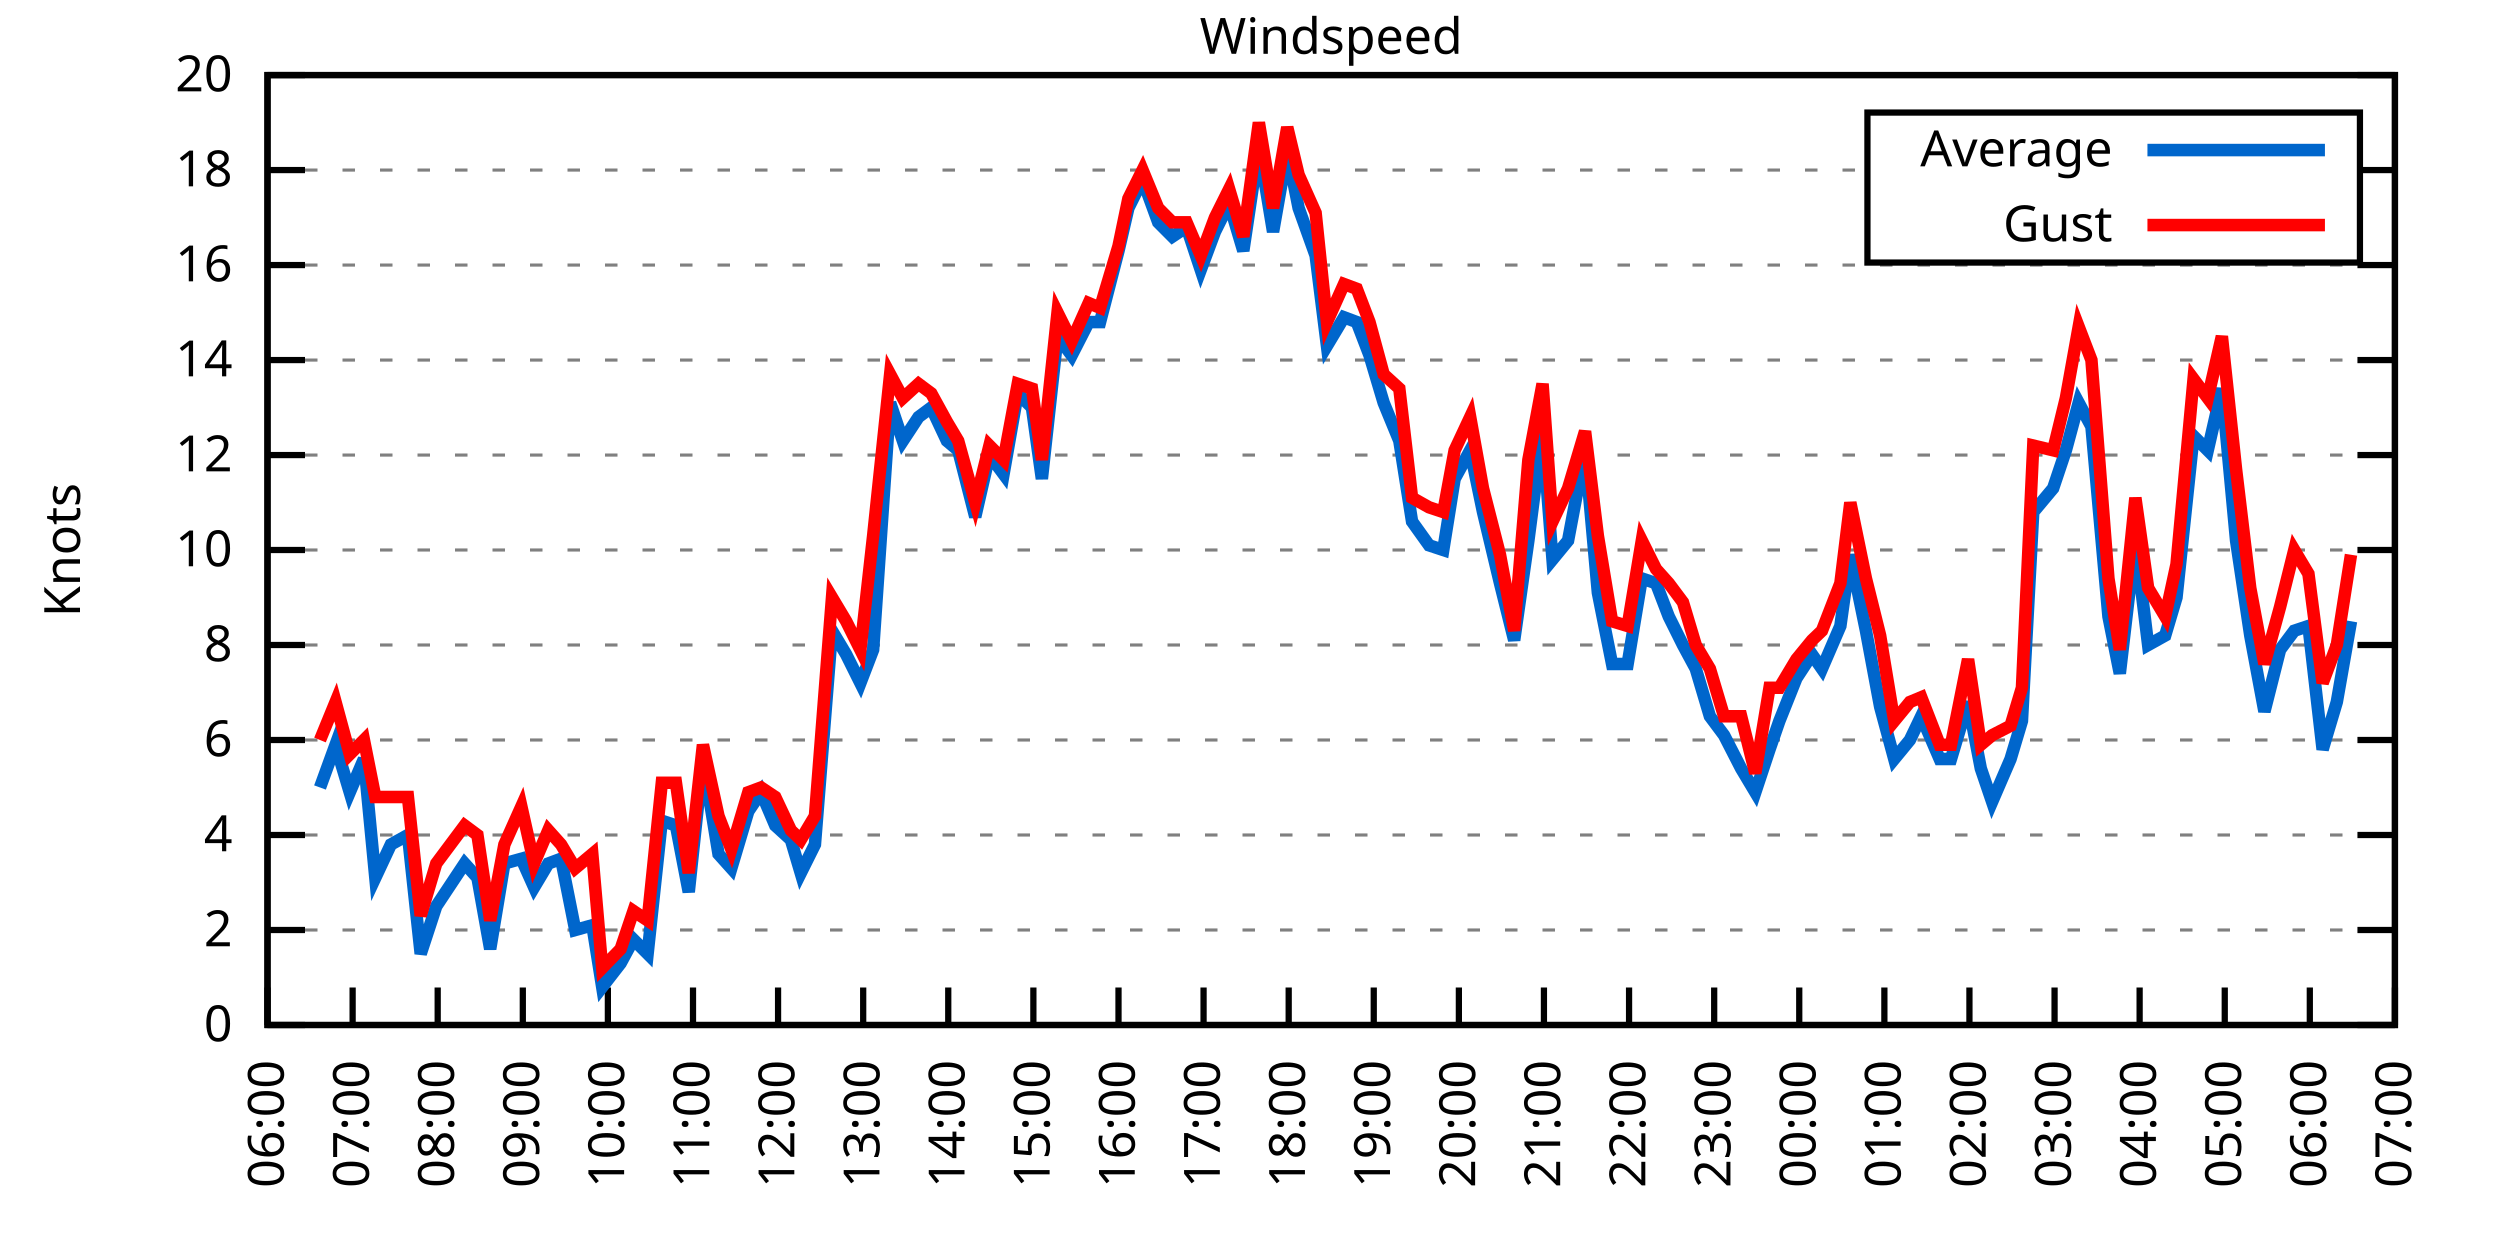
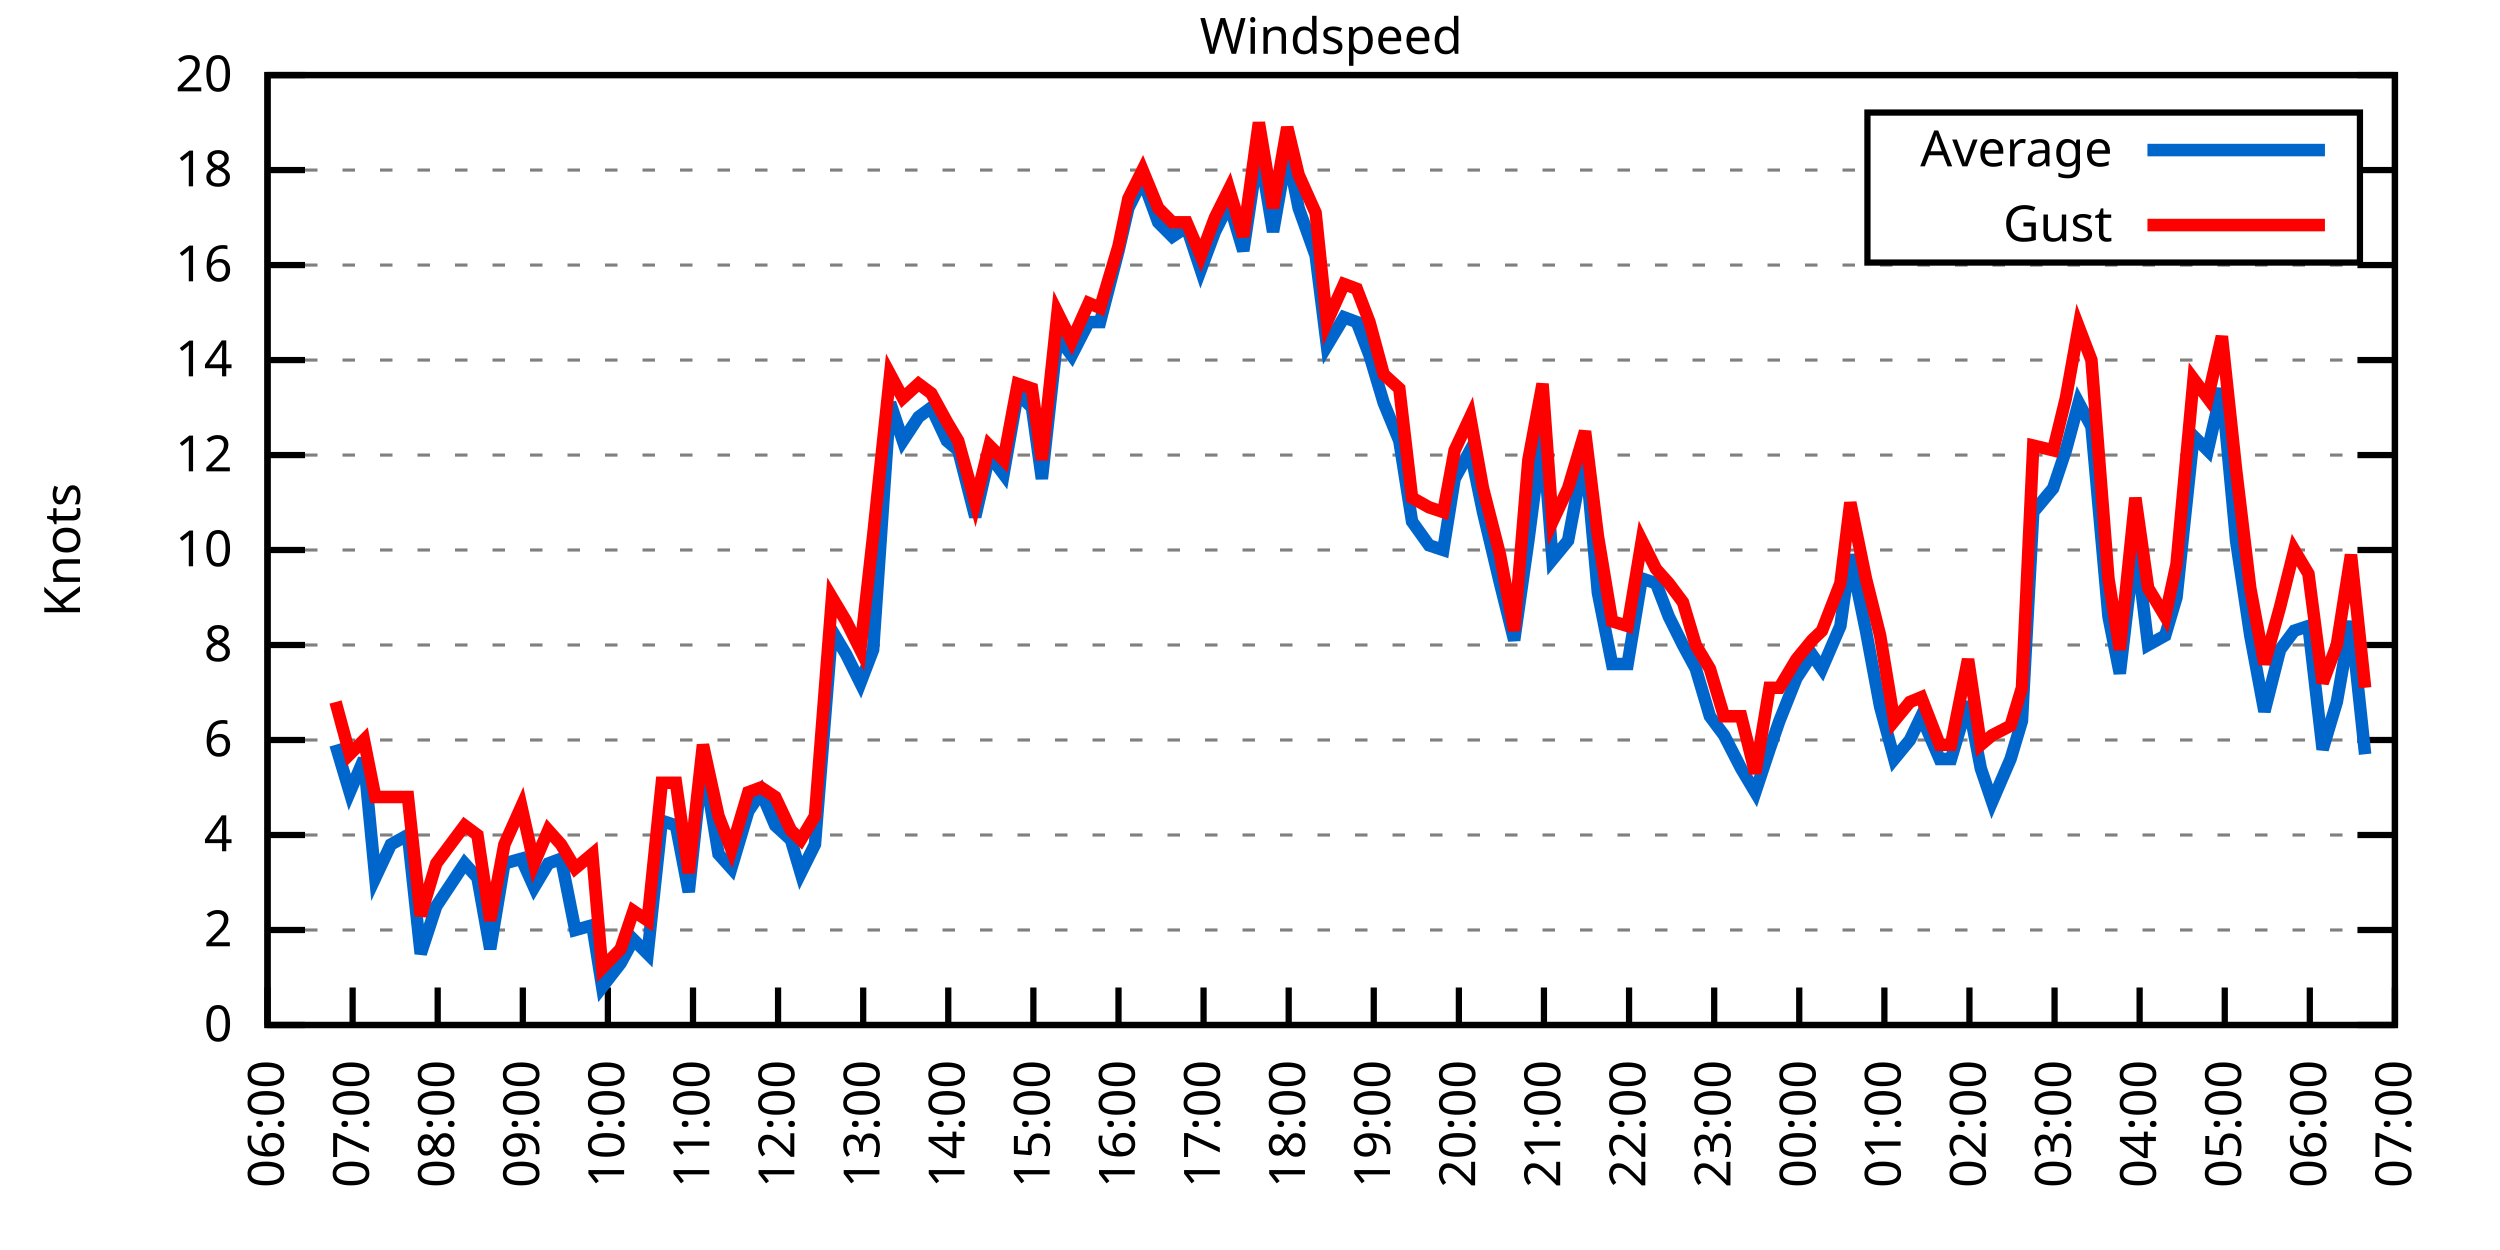
<svg xmlns="http://www.w3.org/2000/svg" xmlns:xlink="http://www.w3.org/1999/xlink" width="400" height="200" viewBox="0 0 400 200">
  <g id="gnuplot_canvas">
    <rect x="0" y="0" width="400" height="200" fill="none" />
    <defs>
      <circle id="gpDot" r="0.5" stroke-width="0.5" stroke="currentColor" />
      <path id="gpPt0" stroke-width="0.333" stroke="currentColor" d="M-1,0 h2 M0,-1 v2" />
      <path id="gpPt1" stroke-width="0.333" stroke="currentColor" d="M-1,-1 L1,1 M1,-1 L-1,1" />
      <path id="gpPt2" stroke-width="0.333" stroke="currentColor" d="M-1,0 L1,0 M0,-1 L0,1 M-1,-1 L1,1 M-1,1 L1,-1" />
      <rect id="gpPt3" stroke-width="0.333" stroke="currentColor" x="-1" y="-1" width="2" height="2" />
      <rect id="gpPt4" stroke-width="0.333" stroke="currentColor" fill="currentColor" x="-1" y="-1" width="2" height="2" />
      <circle id="gpPt5" stroke-width="0.333" stroke="currentColor" cx="0" cy="0" r="1" />
      <use xlink:href="#gpPt5" id="gpPt6" fill="currentColor" stroke="none" />
      <path id="gpPt7" stroke-width="0.333" stroke="currentColor" d="M0,-1.33 L-1.33,0.67 L1.33,0.67 z" />
      <use xlink:href="#gpPt7" id="gpPt8" fill="currentColor" stroke="none" />
      <use xlink:href="#gpPt7" id="gpPt9" stroke="currentColor" transform="rotate(180)" />
      <use xlink:href="#gpPt9" id="gpPt10" fill="currentColor" stroke="none" />
      <use xlink:href="#gpPt3" id="gpPt11" stroke="currentColor" transform="rotate(45)" />
      <use xlink:href="#gpPt11" id="gpPt12" fill="currentColor" stroke="none" />
      <path id="gpPt13" stroke-width="0.333" stroke="currentColor" d="M0,1.330 L1.265,0.411 L0.782,-1.067 L-0.782,-1.076 L-1.265,0.411 z" />
      <use xlink:href="#gpPt13" id="gpPt14" fill="currentColor" stroke="none" />
      <filter id="textbox" filterUnits="objectBoundingBox" x="0" y="0" height="1" width="1">
        <feFlood flood-color="white" flood-opacity="1" result="bgnd" />
        <feComposite in="SourceGraphic" in2="bgnd" operator="atop" />
      </filter>
      <filter id="greybox" filterUnits="objectBoundingBox" x="0" y="0" height="1" width="1">
        <feFlood flood-color="lightgrey" flood-opacity="1" result="grey" />
        <feComposite in="SourceGraphic" in2="grey" operator="atop" />
      </filter>
    </defs>
    <g fill="none" color="white" stroke="currentColor" stroke-width="1.00" stroke-linecap="butt" stroke-linejoin="miter">
</g>
    <g fill="none" color="black" stroke="currentColor" stroke-width="1.00" stroke-linecap="butt" stroke-linejoin="miter">
      <g stroke="none" shape-rendering="crispEdges">
        <polygon fill="rgb(255, 255, 255)" points="42.80,164.00 383.18,164.00 383.18,12.02 42.80,12.02 " />
      </g>
    </g>
    <g fill="none" color="black" stroke="currentColor" stroke-width="1.00" stroke-linecap="butt" stroke-linejoin="miter">
</g>
    <g fill="none" color="black" stroke="black" stroke-width="0.50" stroke-linecap="butt" stroke-linejoin="miter">
</g>
    <g fill="none" color="gray" stroke="currentColor" stroke-width="0.50" stroke-linecap="butt" stroke-linejoin="miter">
      <path stroke="gray" stroke-dasharray="2,4" class="gridline" d="M42.80,164.00 L383.19,164.00  " />
    </g>
    <g fill="none" color="gray" stroke="gray" stroke-width="1.00" stroke-linecap="butt" stroke-linejoin="miter">
</g>
    <g fill="none" color="black" stroke="currentColor" stroke-width="1.00" stroke-linecap="butt" stroke-linejoin="miter">
      <path stroke="black" d="M42.80,164.00 L48.80,164.00 M383.19,164.00 L377.19,164.00  " />
      <g transform="translate(37.20,166.60)" stroke="none" fill="black" font-family="Sans" font-size="8.00" text-anchor="end">
        <text>
          <tspan font-family="Sans"> 0</tspan>
        </text>
      </g>
    </g>
    <g fill="none" color="black" stroke="currentColor" stroke-width="1.00" stroke-linecap="butt" stroke-linejoin="miter">
</g>
    <g fill="none" color="black" stroke="black" stroke-width="0.50" stroke-linecap="butt" stroke-linejoin="miter">
</g>
    <g fill="none" color="gray" stroke="currentColor" stroke-width="0.50" stroke-linecap="butt" stroke-linejoin="miter">
      <path stroke="gray" stroke-dasharray="2,4" class="gridline" d="M42.80,148.80 L383.19,148.80  " />
    </g>
    <g fill="none" color="gray" stroke="gray" stroke-width="1.00" stroke-linecap="butt" stroke-linejoin="miter">
</g>
    <g fill="none" color="black" stroke="currentColor" stroke-width="1.00" stroke-linecap="butt" stroke-linejoin="miter">
      <path stroke="black" d="M42.80,148.80 L48.80,148.80 M383.19,148.80 L377.19,148.80  " />
      <g transform="translate(37.20,151.40)" stroke="none" fill="black" font-family="Sans" font-size="8.00" text-anchor="end">
        <text>
          <tspan font-family="Sans"> 2</tspan>
        </text>
      </g>
    </g>
    <g fill="none" color="black" stroke="currentColor" stroke-width="1.00" stroke-linecap="butt" stroke-linejoin="miter">
</g>
    <g fill="none" color="black" stroke="black" stroke-width="0.50" stroke-linecap="butt" stroke-linejoin="miter">
</g>
    <g fill="none" color="gray" stroke="currentColor" stroke-width="0.50" stroke-linecap="butt" stroke-linejoin="miter">
      <path stroke="gray" stroke-dasharray="2,4" class="gridline" d="M42.80,133.60 L383.19,133.60  " />
    </g>
    <g fill="none" color="gray" stroke="gray" stroke-width="1.00" stroke-linecap="butt" stroke-linejoin="miter">
</g>
    <g fill="none" color="black" stroke="currentColor" stroke-width="1.00" stroke-linecap="butt" stroke-linejoin="miter">
      <path stroke="black" d="M42.80,133.60 L48.80,133.60 M383.19,133.60 L377.19,133.60  " />
      <g transform="translate(37.20,136.20)" stroke="none" fill="black" font-family="Sans" font-size="8.00" text-anchor="end">
        <text>
          <tspan font-family="Sans"> 4</tspan>
        </text>
      </g>
    </g>
    <g fill="none" color="black" stroke="currentColor" stroke-width="1.00" stroke-linecap="butt" stroke-linejoin="miter">
</g>
    <g fill="none" color="black" stroke="black" stroke-width="0.50" stroke-linecap="butt" stroke-linejoin="miter">
</g>
    <g fill="none" color="gray" stroke="currentColor" stroke-width="0.50" stroke-linecap="butt" stroke-linejoin="miter">
      <path stroke="gray" stroke-dasharray="2,4" class="gridline" d="M42.80,118.40 L383.19,118.40  " />
    </g>
    <g fill="none" color="gray" stroke="gray" stroke-width="1.00" stroke-linecap="butt" stroke-linejoin="miter">
</g>
    <g fill="none" color="black" stroke="currentColor" stroke-width="1.00" stroke-linecap="butt" stroke-linejoin="miter">
      <path stroke="black" d="M42.80,118.40 L48.80,118.40 M383.19,118.40 L377.19,118.40  " />
      <g transform="translate(37.20,121.00)" stroke="none" fill="black" font-family="Sans" font-size="8.00" text-anchor="end">
        <text>
          <tspan font-family="Sans"> 6</tspan>
        </text>
      </g>
    </g>
    <g fill="none" color="black" stroke="currentColor" stroke-width="1.00" stroke-linecap="butt" stroke-linejoin="miter">
</g>
    <g fill="none" color="black" stroke="black" stroke-width="0.50" stroke-linecap="butt" stroke-linejoin="miter">
</g>
    <g fill="none" color="gray" stroke="currentColor" stroke-width="0.50" stroke-linecap="butt" stroke-linejoin="miter">
      <path stroke="gray" stroke-dasharray="2,4" class="gridline" d="M42.80,103.20 L383.19,103.20  " />
    </g>
    <g fill="none" color="gray" stroke="gray" stroke-width="1.00" stroke-linecap="butt" stroke-linejoin="miter">
</g>
    <g fill="none" color="black" stroke="currentColor" stroke-width="1.00" stroke-linecap="butt" stroke-linejoin="miter">
      <path stroke="black" d="M42.80,103.20 L48.80,103.20 M383.19,103.20 L377.19,103.20  " />
      <g transform="translate(37.20,105.80)" stroke="none" fill="black" font-family="Sans" font-size="8.00" text-anchor="end">
        <text>
          <tspan font-family="Sans"> 8</tspan>
        </text>
      </g>
    </g>
    <g fill="none" color="black" stroke="currentColor" stroke-width="1.00" stroke-linecap="butt" stroke-linejoin="miter">
</g>
    <g fill="none" color="black" stroke="black" stroke-width="0.50" stroke-linecap="butt" stroke-linejoin="miter">
</g>
    <g fill="none" color="gray" stroke="currentColor" stroke-width="0.50" stroke-linecap="butt" stroke-linejoin="miter">
      <path stroke="gray" stroke-dasharray="2,4" class="gridline" d="M42.80,88.00 L383.19,88.00  " />
    </g>
    <g fill="none" color="gray" stroke="gray" stroke-width="1.00" stroke-linecap="butt" stroke-linejoin="miter">
</g>
    <g fill="none" color="black" stroke="currentColor" stroke-width="1.00" stroke-linecap="butt" stroke-linejoin="miter">
      <path stroke="black" d="M42.80,88.00 L48.80,88.00 M383.19,88.00 L377.19,88.00  " />
      <g transform="translate(37.20,90.60)" stroke="none" fill="black" font-family="Sans" font-size="8.00" text-anchor="end">
        <text>
          <tspan font-family="Sans"> 10</tspan>
        </text>
      </g>
    </g>
    <g fill="none" color="black" stroke="currentColor" stroke-width="1.00" stroke-linecap="butt" stroke-linejoin="miter">
</g>
    <g fill="none" color="black" stroke="black" stroke-width="0.50" stroke-linecap="butt" stroke-linejoin="miter">
</g>
    <g fill="none" color="gray" stroke="currentColor" stroke-width="0.50" stroke-linecap="butt" stroke-linejoin="miter">
      <path stroke="gray" stroke-dasharray="2,4" class="gridline" d="M42.80,72.81 L383.19,72.81  " />
    </g>
    <g fill="none" color="gray" stroke="gray" stroke-width="1.00" stroke-linecap="butt" stroke-linejoin="miter">
</g>
    <g fill="none" color="black" stroke="currentColor" stroke-width="1.00" stroke-linecap="butt" stroke-linejoin="miter">
      <path stroke="black" d="M42.80,72.81 L48.80,72.81 M383.19,72.81 L377.19,72.81  " />
      <g transform="translate(37.20,75.41)" stroke="none" fill="black" font-family="Sans" font-size="8.00" text-anchor="end">
        <text>
          <tspan font-family="Sans"> 12</tspan>
        </text>
      </g>
    </g>
    <g fill="none" color="black" stroke="currentColor" stroke-width="1.00" stroke-linecap="butt" stroke-linejoin="miter">
</g>
    <g fill="none" color="black" stroke="black" stroke-width="0.50" stroke-linecap="butt" stroke-linejoin="miter">
</g>
    <g fill="none" color="gray" stroke="currentColor" stroke-width="0.50" stroke-linecap="butt" stroke-linejoin="miter">
      <path stroke="gray" stroke-dasharray="2,4" class="gridline" d="M42.80,57.61 L383.19,57.61  " />
    </g>
    <g fill="none" color="gray" stroke="gray" stroke-width="1.00" stroke-linecap="butt" stroke-linejoin="miter">
</g>
    <g fill="none" color="black" stroke="currentColor" stroke-width="1.00" stroke-linecap="butt" stroke-linejoin="miter">
      <path stroke="black" d="M42.80,57.61 L48.80,57.61 M383.19,57.61 L377.19,57.61  " />
      <g transform="translate(37.20,60.21)" stroke="none" fill="black" font-family="Sans" font-size="8.00" text-anchor="end">
        <text>
          <tspan font-family="Sans"> 14</tspan>
        </text>
      </g>
    </g>
    <g fill="none" color="black" stroke="currentColor" stroke-width="1.00" stroke-linecap="butt" stroke-linejoin="miter">
</g>
    <g fill="none" color="black" stroke="black" stroke-width="0.50" stroke-linecap="butt" stroke-linejoin="miter">
</g>
    <g fill="none" color="gray" stroke="currentColor" stroke-width="0.50" stroke-linecap="butt" stroke-linejoin="miter">
      <path stroke="gray" stroke-dasharray="2,4" class="gridline" d="M42.80,42.41 L383.19,42.41  " />
    </g>
    <g fill="none" color="gray" stroke="gray" stroke-width="1.00" stroke-linecap="butt" stroke-linejoin="miter">
</g>
    <g fill="none" color="black" stroke="currentColor" stroke-width="1.00" stroke-linecap="butt" stroke-linejoin="miter">
      <path stroke="black" d="M42.80,42.41 L48.80,42.41 M383.19,42.41 L377.19,42.41  " />
      <g transform="translate(37.20,45.01)" stroke="none" fill="black" font-family="Sans" font-size="8.00" text-anchor="end">
        <text>
          <tspan font-family="Sans"> 16</tspan>
        </text>
      </g>
    </g>
    <g fill="none" color="black" stroke="currentColor" stroke-width="1.00" stroke-linecap="butt" stroke-linejoin="miter">
</g>
    <g fill="none" color="black" stroke="black" stroke-width="0.50" stroke-linecap="butt" stroke-linejoin="miter">
</g>
    <g fill="none" color="gray" stroke="currentColor" stroke-width="0.50" stroke-linecap="butt" stroke-linejoin="miter">
      <path stroke="gray" stroke-dasharray="2,4" class="gridline" d="M42.80,27.21 L298.79,27.21 M377.59,27.21 L383.19,27.21  " />
    </g>
    <g fill="none" color="gray" stroke="gray" stroke-width="1.00" stroke-linecap="butt" stroke-linejoin="miter">
</g>
    <g fill="none" color="black" stroke="currentColor" stroke-width="1.00" stroke-linecap="butt" stroke-linejoin="miter">
      <path stroke="black" d="M42.80,27.21 L48.80,27.21 M383.19,27.21 L377.19,27.21  " />
      <g transform="translate(37.20,29.81)" stroke="none" fill="black" font-family="Sans" font-size="8.00" text-anchor="end">
        <text>
          <tspan font-family="Sans"> 18</tspan>
        </text>
      </g>
    </g>
    <g fill="none" color="black" stroke="currentColor" stroke-width="1.00" stroke-linecap="butt" stroke-linejoin="miter">
</g>
    <g fill="none" color="black" stroke="black" stroke-width="0.50" stroke-linecap="butt" stroke-linejoin="miter">
</g>
    <g fill="none" color="gray" stroke="currentColor" stroke-width="0.50" stroke-linecap="butt" stroke-linejoin="miter">
      <path stroke="gray" stroke-dasharray="2,4" class="gridline" d="M42.80,12.01 L383.19,12.01  " />
    </g>
    <g fill="none" color="gray" stroke="gray" stroke-width="1.00" stroke-linecap="butt" stroke-linejoin="miter">
</g>
    <g fill="none" color="black" stroke="currentColor" stroke-width="1.00" stroke-linecap="butt" stroke-linejoin="miter">
      <path stroke="black" d="M42.80,12.01 L48.80,12.01 M383.19,12.01 L377.19,12.01  " />
      <g transform="translate(37.20,14.61)" stroke="none" fill="black" font-family="Sans" font-size="8.00" text-anchor="end">
        <text>
          <tspan font-family="Sans"> 20</tspan>
        </text>
      </g>
    </g>
    <g fill="none" color="black" stroke="currentColor" stroke-width="1.00" stroke-linecap="butt" stroke-linejoin="miter">
      <path stroke="black" d="M42.80,164.00 L42.80,158.00  " />
      <g transform="translate(45.40,169.60) rotate(270.00)" stroke="none" fill="black" font-family="Sans" font-size="8.00" text-anchor="end">
        <text>
          <tspan font-family="Sans">06:00</tspan>
        </text>
      </g>
    </g>
    <g fill="none" color="black" stroke="currentColor" stroke-width="1.00" stroke-linecap="butt" stroke-linejoin="miter">
      <path stroke="black" d="M56.42,164.00 L56.42,158.00  " />
      <g transform="translate(59.02,169.60) rotate(270.00)" stroke="none" fill="black" font-family="Sans" font-size="8.00" text-anchor="end">
        <text>
          <tspan font-family="Sans">07:00</tspan>
        </text>
      </g>
    </g>
    <g fill="none" color="black" stroke="currentColor" stroke-width="1.00" stroke-linecap="butt" stroke-linejoin="miter">
      <path stroke="black" d="M70.03,164.00 L70.03,158.00  " />
      <g transform="translate(72.63,169.60) rotate(270.00)" stroke="none" fill="black" font-family="Sans" font-size="8.00" text-anchor="end">
        <text>
          <tspan font-family="Sans">08:00</tspan>
        </text>
      </g>
    </g>
    <g fill="none" color="black" stroke="currentColor" stroke-width="1.00" stroke-linecap="butt" stroke-linejoin="miter">
      <path stroke="black" d="M83.65,164.00 L83.65,158.00  " />
      <g transform="translate(86.25,169.60) rotate(270.00)" stroke="none" fill="black" font-family="Sans" font-size="8.00" text-anchor="end">
        <text>
          <tspan font-family="Sans">09:00</tspan>
        </text>
      </g>
    </g>
    <g fill="none" color="black" stroke="currentColor" stroke-width="1.00" stroke-linecap="butt" stroke-linejoin="miter">
      <path stroke="black" d="M97.26,164.00 L97.26,158.00  " />
      <g transform="translate(99.86,169.60) rotate(270.00)" stroke="none" fill="black" font-family="Sans" font-size="8.00" text-anchor="end">
        <text>
          <tspan font-family="Sans">10:00</tspan>
        </text>
      </g>
    </g>
    <g fill="none" color="black" stroke="currentColor" stroke-width="1.00" stroke-linecap="butt" stroke-linejoin="miter">
      <path stroke="black" d="M110.88,164.00 L110.88,158.00  " />
      <g transform="translate(113.48,169.60) rotate(270.00)" stroke="none" fill="black" font-family="Sans" font-size="8.00" text-anchor="end">
        <text>
          <tspan font-family="Sans">11:00</tspan>
        </text>
      </g>
    </g>
    <g fill="none" color="black" stroke="currentColor" stroke-width="1.00" stroke-linecap="butt" stroke-linejoin="miter">
      <path stroke="black" d="M124.49,164.00 L124.49,158.00  " />
      <g transform="translate(127.09,169.60) rotate(270.00)" stroke="none" fill="black" font-family="Sans" font-size="8.00" text-anchor="end">
        <text>
          <tspan font-family="Sans">12:00</tspan>
        </text>
      </g>
    </g>
    <g fill="none" color="black" stroke="currentColor" stroke-width="1.00" stroke-linecap="butt" stroke-linejoin="miter">
      <path stroke="black" d="M138.11,164.00 L138.11,158.00  " />
      <g transform="translate(140.71,169.60) rotate(270.00)" stroke="none" fill="black" font-family="Sans" font-size="8.00" text-anchor="end">
        <text>
          <tspan font-family="Sans">13:00</tspan>
        </text>
      </g>
    </g>
    <g fill="none" color="black" stroke="currentColor" stroke-width="1.00" stroke-linecap="butt" stroke-linejoin="miter">
      <path stroke="black" d="M151.72,164.00 L151.72,158.00  " />
      <g transform="translate(154.32,169.60) rotate(270.00)" stroke="none" fill="black" font-family="Sans" font-size="8.00" text-anchor="end">
        <text>
          <tspan font-family="Sans">14:00</tspan>
        </text>
      </g>
    </g>
    <g fill="none" color="black" stroke="currentColor" stroke-width="1.00" stroke-linecap="butt" stroke-linejoin="miter">
      <path stroke="black" d="M165.34,164.00 L165.34,158.00  " />
      <g transform="translate(167.94,169.60) rotate(270.00)" stroke="none" fill="black" font-family="Sans" font-size="8.00" text-anchor="end">
        <text>
          <tspan font-family="Sans">15:00</tspan>
        </text>
      </g>
    </g>
    <g fill="none" color="black" stroke="currentColor" stroke-width="1.00" stroke-linecap="butt" stroke-linejoin="miter">
      <path stroke="black" d="M178.96,164.00 L178.96,158.00  " />
      <g transform="translate(181.56,169.60) rotate(270.00)" stroke="none" fill="black" font-family="Sans" font-size="8.00" text-anchor="end">
        <text>
          <tspan font-family="Sans">16:00</tspan>
        </text>
      </g>
    </g>
    <g fill="none" color="black" stroke="currentColor" stroke-width="1.00" stroke-linecap="butt" stroke-linejoin="miter">
      <path stroke="black" d="M192.57,164.00 L192.57,158.00  " />
      <g transform="translate(195.17,169.60) rotate(270.00)" stroke="none" fill="black" font-family="Sans" font-size="8.00" text-anchor="end">
        <text>
          <tspan font-family="Sans">17:00</tspan>
        </text>
      </g>
    </g>
    <g fill="none" color="black" stroke="currentColor" stroke-width="1.00" stroke-linecap="butt" stroke-linejoin="miter">
      <path stroke="black" d="M206.19,164.00 L206.19,158.00  " />
      <g transform="translate(208.79,169.60) rotate(270.00)" stroke="none" fill="black" font-family="Sans" font-size="8.00" text-anchor="end">
        <text>
          <tspan font-family="Sans">18:00</tspan>
        </text>
      </g>
    </g>
    <g fill="none" color="black" stroke="currentColor" stroke-width="1.00" stroke-linecap="butt" stroke-linejoin="miter">
      <path stroke="black" d="M219.80,164.00 L219.80,158.00  " />
      <g transform="translate(222.40,169.60) rotate(270.00)" stroke="none" fill="black" font-family="Sans" font-size="8.00" text-anchor="end">
        <text>
          <tspan font-family="Sans">19:00</tspan>
        </text>
      </g>
    </g>
    <g fill="none" color="black" stroke="currentColor" stroke-width="1.00" stroke-linecap="butt" stroke-linejoin="miter">
      <path stroke="black" d="M233.42,164.00 L233.42,158.00  " />
      <g transform="translate(236.02,169.60) rotate(270.00)" stroke="none" fill="black" font-family="Sans" font-size="8.00" text-anchor="end">
        <text>
          <tspan font-family="Sans">20:00</tspan>
        </text>
      </g>
    </g>
    <g fill="none" color="black" stroke="currentColor" stroke-width="1.00" stroke-linecap="butt" stroke-linejoin="miter">
      <path stroke="black" d="M247.03,164.00 L247.03,158.00  " />
      <g transform="translate(249.63,169.60) rotate(270.00)" stroke="none" fill="black" font-family="Sans" font-size="8.00" text-anchor="end">
        <text>
          <tspan font-family="Sans">21:00</tspan>
        </text>
      </g>
    </g>
    <g fill="none" color="black" stroke="currentColor" stroke-width="1.00" stroke-linecap="butt" stroke-linejoin="miter">
      <path stroke="black" d="M260.65,164.00 L260.65,158.00  " />
      <g transform="translate(263.25,169.60) rotate(270.00)" stroke="none" fill="black" font-family="Sans" font-size="8.00" text-anchor="end">
        <text>
          <tspan font-family="Sans">22:00</tspan>
        </text>
      </g>
    </g>
    <g fill="none" color="black" stroke="currentColor" stroke-width="1.00" stroke-linecap="butt" stroke-linejoin="miter">
      <path stroke="black" d="M274.27,164.00 L274.27,158.00  " />
      <g transform="translate(276.87,169.60) rotate(270.00)" stroke="none" fill="black" font-family="Sans" font-size="8.00" text-anchor="end">
        <text>
          <tspan font-family="Sans">23:00</tspan>
        </text>
      </g>
    </g>
    <g fill="none" color="black" stroke="currentColor" stroke-width="1.00" stroke-linecap="butt" stroke-linejoin="miter">
      <path stroke="black" d="M287.88,164.00 L287.88,158.00  " />
      <g transform="translate(290.48,169.60) rotate(270.00)" stroke="none" fill="black" font-family="Sans" font-size="8.00" text-anchor="end">
        <text>
          <tspan font-family="Sans">00:00</tspan>
        </text>
      </g>
    </g>
    <g fill="none" color="black" stroke="currentColor" stroke-width="1.00" stroke-linecap="butt" stroke-linejoin="miter">
      <path stroke="black" d="M301.50,164.00 L301.50,158.00  " />
      <g transform="translate(304.10,169.60) rotate(270.00)" stroke="none" fill="black" font-family="Sans" font-size="8.00" text-anchor="end">
        <text>
          <tspan font-family="Sans">01:00</tspan>
        </text>
      </g>
    </g>
    <g fill="none" color="black" stroke="currentColor" stroke-width="1.00" stroke-linecap="butt" stroke-linejoin="miter">
      <path stroke="black" d="M315.11,164.00 L315.11,158.00  " />
      <g transform="translate(317.71,169.60) rotate(270.00)" stroke="none" fill="black" font-family="Sans" font-size="8.00" text-anchor="end">
        <text>
          <tspan font-family="Sans">02:00</tspan>
        </text>
      </g>
    </g>
    <g fill="none" color="black" stroke="currentColor" stroke-width="1.00" stroke-linecap="butt" stroke-linejoin="miter">
      <path stroke="black" d="M328.73,164.00 L328.73,158.00  " />
      <g transform="translate(331.33,169.60) rotate(270.00)" stroke="none" fill="black" font-family="Sans" font-size="8.00" text-anchor="end">
        <text>
          <tspan font-family="Sans">03:00</tspan>
        </text>
      </g>
    </g>
    <g fill="none" color="black" stroke="currentColor" stroke-width="1.00" stroke-linecap="butt" stroke-linejoin="miter">
      <path stroke="black" d="M342.34,164.00 L342.34,158.00  " />
      <g transform="translate(344.94,169.60) rotate(270.00)" stroke="none" fill="black" font-family="Sans" font-size="8.00" text-anchor="end">
        <text>
          <tspan font-family="Sans">04:00</tspan>
        </text>
      </g>
    </g>
    <g fill="none" color="black" stroke="currentColor" stroke-width="1.00" stroke-linecap="butt" stroke-linejoin="miter">
      <path stroke="black" d="M355.96,164.00 L355.96,158.00  " />
      <g transform="translate(358.56,169.60) rotate(270.00)" stroke="none" fill="black" font-family="Sans" font-size="8.00" text-anchor="end">
        <text>
          <tspan font-family="Sans">05:00</tspan>
        </text>
      </g>
    </g>
    <g fill="none" color="black" stroke="currentColor" stroke-width="1.00" stroke-linecap="butt" stroke-linejoin="miter">
      <path stroke="black" d="M369.57,164.00 L369.57,158.00  " />
      <g transform="translate(372.17,169.60) rotate(270.00)" stroke="none" fill="black" font-family="Sans" font-size="8.00" text-anchor="end">
        <text>
          <tspan font-family="Sans">06:00</tspan>
        </text>
      </g>
    </g>
    <g fill="none" color="black" stroke="currentColor" stroke-width="1.00" stroke-linecap="butt" stroke-linejoin="miter">
      <path stroke="black" d="M383.19,164.00 L383.19,158.00  " />
      <g transform="translate(385.79,169.60) rotate(270.00)" stroke="none" fill="black" font-family="Sans" font-size="8.00" text-anchor="end">
        <text>
          <tspan font-family="Sans">07:00</tspan>
        </text>
      </g>
    </g>
    <g fill="none" color="black" stroke="currentColor" stroke-width="1.00" stroke-linecap="butt" stroke-linejoin="miter">
</g>
    <g fill="none" color="black" stroke="currentColor" stroke-width="1.00" stroke-linecap="butt" stroke-linejoin="miter">
      <path stroke="black" d="M42.80,12.01 L42.80,164.00 L383.19,164.00 L383.19,12.01 L42.80,12.01 Z  " />
    </g>
    <g fill="none" color="black" stroke="currentColor" stroke-width="1.00" stroke-linecap="butt" stroke-linejoin="miter">
</g>
    <g fill="none" color="black" stroke="currentColor" stroke-width="1.00" stroke-linecap="butt" stroke-linejoin="miter">
      <path stroke="black" d="M298.79,42.01 L298.79,18.01 L377.59,18.01 L377.59,42.01 L298.79,42.01 Z  " />
    </g>
    <g id="Windspeed_plot_1">
      <g fill="none" color="white" stroke="black" stroke-width="2.00" stroke-linecap="butt" stroke-linejoin="miter">
</g>
      <g fill="none" color="black" stroke="currentColor" stroke-width="2.00" stroke-linecap="butt" stroke-linejoin="miter">
        <g transform="translate(337.99,26.61)" stroke="none" fill="black" font-family="Sans" font-size="8.00" text-anchor="end">
          <text>
            <tspan font-family="Sans">Average</tspan>
          </text>
        </g>
      </g>
      <g fill="none" color="black" stroke="currentColor" stroke-width="2.00" stroke-linecap="butt" stroke-linejoin="miter">
-         <path stroke="rgb(  0, 102, 204)" d="M343.59,24.01 L371.99,24.01 M51.20,126.00 L53.69,119.16 L55.96,126.76 L58.23,121.44 L60.05,140.44 L62.54,135.12   L65.27,133.60 L67.31,152.60 L69.80,145.00 L74.34,138.16 L76.39,140.44 L78.43,151.84 L80.70,138.16 L83.42,137.40   L85.46,141.96 L87.73,138.16 L89.77,137.40 L92.04,148.80 L94.77,148.04 L96.35,157.92 L99.30,154.12 L101.35,150.32   L103.62,152.60 L105.89,131.32 L108.15,132.08 L110.20,142.72 L112.47,121.44 L114.96,136.64 L117.01,138.92 L119.73,129.80   L121.77,126.76 L124.04,132.08 L126.54,134.36 L128.12,139.68 L130.39,135.12 L133.12,100.92 L135.39,104.72 L137.66,109.28   L139.70,103.96 L142.42,64.45 L144.46,70.53 L146.96,66.73 L149.00,65.21 L151.50,70.53 L153.31,72.05 L156.04,82.69   L158.31,72.81 L160.57,75.85 L162.84,62.93 L165.11,65.21 L166.70,76.61 L169.20,53.81 L171.47,56.85 L174.19,51.53   L176.01,51.53 L178.96,40.13 L180.54,33.29 L182.81,28.73 L185.31,35.57 L187.58,37.85 L189.85,36.33 L192.12,43.17   L194.39,37.09 L196.66,32.53 L198.93,40.13 L201.42,23.41 L203.69,37.09 L205.96,24.17 L207.78,33.29 L210.50,40.89   L212.31,55.33 L215.04,50.77 L217.08,51.53 L219.12,56.85 L221.39,64.45 L223.89,70.53 L225.93,83.45 L228.65,87.25   L230.92,88.00 L232.74,76.61 L235.23,72.05 L237.28,81.93 L240.00,93.32 L242.27,102.44 L244.54,86.49 L246.81,69.01   L248.40,89.52 L250.89,86.49 L253.61,72.05 L255.66,94.84 L257.93,106.24 L260.42,106.24 L262.69,92.56 L264.96,93.32   L267.00,98.64 L269.27,103.20 L271.32,107.00 L273.58,114.60 L275.85,117.64 L278.58,122.96 L280.85,126.76 L283.12,119.92   L284.70,115.36 L287.43,108.52 L289.92,104.72 L291.51,107.00 L294.46,100.16 L296.05,88.76 L298.55,100.92 L300.82,113.08   L303.08,121.44 L305.58,118.40 L307.40,114.60 L310.35,121.44 L312.16,121.44 L314.89,112.32 L316.93,122.96 L318.74,128.28   L321.69,121.44 L323.51,115.36 L325.32,81.93 L328.50,78.13 L330.54,72.05 L332.59,64.45 L334.63,68.25 L337.35,98.64   L339.17,107.76 L341.66,86.49 L343.70,103.20 L346.43,101.68 L348.24,95.60 L350.97,69.77 L353.24,72.05 L355.50,62.17   L357.77,86.49 L360.04,101.68 L362.31,113.84 L364.81,103.96 L367.08,100.92 L369.35,100.16 L371.62,119.92 L373.89,112.32   L376.16,99.40  " />
+         <path stroke="rgb(  0, 102, 204)" d="M343.59,24.01 L371.99,24.01 M53.69,119.16 L55.96,126.76 L58.23,121.44 L60.05,140.44 L62.54,135.12 L65.27,133.60   L67.31,152.60 L69.80,145.00 L74.34,138.16 L76.39,140.44 L78.43,151.84 L80.70,138.16 L83.42,137.40 L85.46,141.96   L87.73,138.16 L89.77,137.40 L92.04,148.80 L94.77,148.04 L96.35,157.92 L99.30,154.12 L101.35,150.32 L103.62,152.60   L105.89,131.32 L108.15,132.08 L110.20,142.72 L112.47,121.44 L114.96,136.64 L117.01,138.92 L119.73,129.80 L121.77,126.76   L124.04,132.08 L126.54,134.36 L128.12,139.68 L130.39,135.12 L133.12,100.92 L135.39,104.72 L137.66,109.28 L139.70,103.96   L142.42,64.45 L144.46,70.53 L146.96,66.73 L149.00,65.21 L151.50,70.53 L153.31,72.05 L156.04,82.69 L158.31,72.81   L160.57,75.85 L162.84,62.93 L165.11,65.21 L166.70,76.61 L169.20,53.81 L171.47,56.85 L174.19,51.53 L176.01,51.53   L178.96,40.13 L180.54,33.29 L182.81,28.73 L185.31,35.57 L187.58,37.85 L189.85,36.33 L192.12,43.17 L194.39,37.09   L196.66,32.53 L198.93,40.13 L201.42,23.41 L203.69,37.09 L205.96,24.17 L207.78,33.29 L210.50,40.89 L212.31,55.33   L215.04,50.77 L217.08,51.53 L219.12,56.85 L221.39,64.45 L223.89,70.53 L225.93,83.45 L228.65,87.25 L230.92,88.00   L232.74,76.61 L235.23,72.05 L237.28,81.93 L240.00,93.32 L242.27,102.44 L244.54,86.49 L246.81,69.01 L248.40,89.52   L250.89,86.49 L253.61,72.05 L255.66,94.84 L257.93,106.24 L260.42,106.24 L262.69,92.56 L264.96,93.32 L267.00,98.64   L269.27,103.20 L271.32,107.00 L273.58,114.60 L275.85,117.64 L278.58,122.96 L280.85,126.76 L283.12,119.92 L284.70,115.36   L287.43,108.52 L289.92,104.72 L291.51,107.00 L294.46,100.16 L296.05,88.76 L298.55,100.92 L300.82,113.08 L303.08,121.44   L305.58,118.40 L307.40,114.60 L310.35,121.44 L312.16,121.44 L314.89,112.32 L316.93,122.96 L318.74,128.28 L321.69,121.44   L323.51,115.36 L325.32,81.93 L328.50,78.13 L330.54,72.05 L332.59,64.45 L334.63,68.25 L337.35,98.64 L339.17,107.76   L341.66,86.49 L343.70,103.20 L346.43,101.68 L348.24,95.60 L350.97,69.77 L353.24,72.05 L355.50,62.17 L357.77,86.49   L360.04,101.68 L362.31,113.84 L364.81,103.96 L367.08,100.92 L369.35,100.16 L371.62,119.92 L373.89,112.32 L376.16,99.40   L378.42,120.68  " />
      </g>
    </g>
    <g id="Windspeed_plot_2">
      <g fill="none" color="black" stroke="currentColor" stroke-width="2.00" stroke-linecap="butt" stroke-linejoin="miter">
        <g transform="translate(337.99,38.61)" stroke="none" fill="black" font-family="Sans" font-size="8.00" text-anchor="end">
          <text>
            <tspan font-family="Sans">Gust</tspan>
          </text>
        </g>
      </g>
      <g fill="none" color="black" stroke="currentColor" stroke-width="2.00" stroke-linecap="butt" stroke-linejoin="miter">
-         <path stroke="rgb(255,   0,   0)" d="M343.59,36.01 L371.99,36.01 M51.20,118.40 L53.69,112.32 L55.96,120.68 L58.23,118.40 L60.05,127.52 L62.54,127.52   L65.27,127.52 L67.31,146.52 L69.80,138.16 L74.34,132.08 L76.39,133.60 L78.43,147.28 L80.70,135.12 L83.42,129.04   L85.46,138.16 L87.73,132.84 L89.77,135.12 L92.04,138.92 L94.77,136.64 L96.35,154.88 L99.30,151.84 L101.35,145.76   L103.62,147.28 L105.89,125.24 L108.15,125.24 L110.20,139.68 L112.47,119.16 L114.96,130.56 L117.01,135.88 L119.73,126.76   L121.77,126.00 L124.04,127.52 L126.54,132.84 L128.12,134.36 L130.39,130.56 L133.12,95.60 L135.39,99.40 L137.66,103.96   L139.70,85.73 L142.42,59.89 L144.46,63.69 L146.96,61.41 L149.00,62.93 L151.50,67.49 L153.31,70.53 L156.04,80.41   L158.31,71.29 L160.57,73.57 L162.84,61.41 L165.11,62.17 L166.70,73.57 L169.20,50.01 L171.47,54.57 L174.19,48.49   L176.01,49.25 L178.96,39.37 L180.54,31.77 L182.81,27.21 L185.31,33.29 L187.58,35.57 L189.85,35.57 L192.12,40.89   L194.39,34.81 L196.66,30.25 L198.93,37.85 L201.42,19.61 L203.69,33.29 L205.96,20.37 L207.78,27.97 L210.50,34.05   L212.31,51.53 L215.04,45.45 L217.08,46.21 L219.12,51.53 L221.39,59.89 L223.89,62.17 L225.93,79.65 L228.65,81.17   L230.92,81.93 L232.74,72.05 L235.23,66.73 L237.28,78.13 L240.00,88.76 L242.27,100.92 L244.54,73.57 L246.81,61.41   L248.40,83.45 L250.89,78.13 L253.61,69.01 L255.66,85.73 L257.93,99.40 L260.42,100.16 L262.69,86.49 L264.96,91.04   L267.00,93.32 L269.27,96.36 L271.32,103.20 L273.58,107.00 L275.85,114.60 L278.58,114.60 L280.85,123.72 L283.12,110.04   L284.70,110.04 L287.43,105.48 L289.92,102.44 L291.51,100.92 L294.46,93.32 L296.05,80.41 L298.55,92.56 L300.82,101.68   L303.08,115.36 L305.58,112.32 L307.40,111.56 L310.35,119.16 L312.16,119.16 L314.89,105.48 L316.93,119.16 L318.74,117.64   L321.69,116.12 L323.51,110.04 L325.32,71.29 L328.50,72.05 L330.54,63.69 L332.59,52.29 L334.63,57.61 L337.35,92.56   L339.17,103.96 L341.66,79.65 L343.70,94.08 L346.43,98.64 L348.24,90.28 L350.97,60.65 L353.24,63.69 L355.50,53.81   L357.77,75.09 L360.04,94.08 L362.31,106.24 L364.81,97.12 L367.08,88.00 L369.35,91.80 L371.62,109.28 L373.89,103.20   L376.16,88.76  " />
+         <path stroke="rgb(255,   0,   0)" d="M343.59,36.01 L371.99,36.01 M53.69,112.32 L55.96,120.68 L58.23,118.40 L60.05,127.52 L62.54,127.52 L65.27,127.52   L67.31,146.52 L69.80,138.16 L74.34,132.08 L76.39,133.60 L78.43,147.28 L80.70,135.12 L83.42,129.04 L85.46,138.16   L87.73,132.84 L89.77,135.12 L92.04,138.92 L94.77,136.64 L96.35,154.88 L99.30,151.84 L101.35,145.76 L103.62,147.28   L105.89,125.24 L108.15,125.24 L110.20,139.68 L112.47,119.16 L114.96,130.56 L117.01,135.88 L119.73,126.76 L121.77,126.00   L124.04,127.52 L126.54,132.84 L128.12,134.36 L130.39,130.56 L133.12,95.60 L135.39,99.40 L137.66,103.96 L139.70,85.73   L142.42,59.89 L144.46,63.69 L146.96,61.41 L149.00,62.93 L151.50,67.49 L153.31,70.53 L156.04,80.41 L158.31,71.29   L160.57,73.57 L162.84,61.41 L165.11,62.17 L166.70,73.57 L169.20,50.01 L171.47,54.57 L174.19,48.49 L176.01,49.25   L178.96,39.37 L180.54,31.77 L182.81,27.21 L185.31,33.29 L187.58,35.57 L189.85,35.57 L192.12,40.89 L194.39,34.81   L196.66,30.25 L198.93,37.85 L201.42,19.61 L203.69,33.29 L205.96,20.37 L207.78,27.97 L210.50,34.05 L212.31,51.53   L215.04,45.45 L217.08,46.21 L219.12,51.53 L221.39,59.89 L223.89,62.17 L225.93,79.65 L228.65,81.17 L230.92,81.93   L232.74,72.05 L235.23,66.73 L237.28,78.13 L240.00,88.76 L242.27,100.92 L244.54,73.57 L246.81,61.41 L248.40,83.45   L250.89,78.13 L253.61,69.01 L255.66,85.73 L257.93,99.40 L260.42,100.16 L262.69,86.49 L264.96,91.04 L267.00,93.32   L269.27,96.36 L271.32,103.20 L273.58,107.00 L275.85,114.60 L278.58,114.60 L280.85,123.72 L283.12,110.04 L284.70,110.04   L287.43,105.48 L289.92,102.44 L291.51,100.92 L294.46,93.32 L296.05,80.41 L298.55,92.56 L300.82,101.68 L303.08,115.36   L305.58,112.32 L307.40,111.56 L310.35,119.16 L312.16,119.16 L314.89,105.48 L316.93,119.16 L318.74,117.64 L321.69,116.12   L323.51,110.04 L325.32,71.29 L328.50,72.05 L330.54,63.69 L332.59,52.29 L334.63,57.61 L337.35,92.56 L339.17,103.96   L341.66,79.65 L343.70,94.08 L346.43,98.64 L348.24,90.28 L350.97,60.65 L353.24,63.69 L355.50,53.81 L357.77,75.09   L360.04,94.08 L362.31,106.24 L364.81,97.12 L367.08,88.00 L369.35,91.80 L371.62,109.28 L373.89,103.20 L376.16,88.76   L378.42,110.04  " />
      </g>
    </g>
    <g fill="none" color="black" stroke="currentColor" stroke-width="2.00" stroke-linecap="butt" stroke-linejoin="miter">
</g>
    <g fill="none" color="black" stroke="black" stroke-width="1.00" stroke-linecap="butt" stroke-linejoin="miter">
</g>
    <g fill="none" color="black" stroke="currentColor" stroke-width="1.00" stroke-linecap="butt" stroke-linejoin="miter">
      <path stroke="black" d="M42.80,12.01 L42.80,164.00 L383.19,164.00 L383.19,12.01 L42.80,12.01 Z  " />
      <g transform="translate(12.80,88.01) rotate(270.00)" stroke="none" fill="black" font-family="Sans" font-size="8.00" text-anchor="middle">
        <text>
          <tspan font-family="Sans">Knots</tspan>
        </text>
      </g>
    </g>
    <g fill="none" color="black" stroke="currentColor" stroke-width="1.00" stroke-linecap="butt" stroke-linejoin="miter">
</g>
    <g fill="none" color="black" stroke="currentColor" stroke-width="1.00" stroke-linecap="butt" stroke-linejoin="miter">
      <g transform="translate(212.99,8.61)" stroke="none" fill="black" font-family="Sans" font-size="8.00" text-anchor="middle">
        <text>
          <tspan font-family="Sans">Windspeed</tspan>
        </text>
      </g>
    </g>
    <g fill="none" color="black" stroke="currentColor" stroke-width="1.00" stroke-linecap="butt" stroke-linejoin="miter">
</g>
  </g>
</svg>
